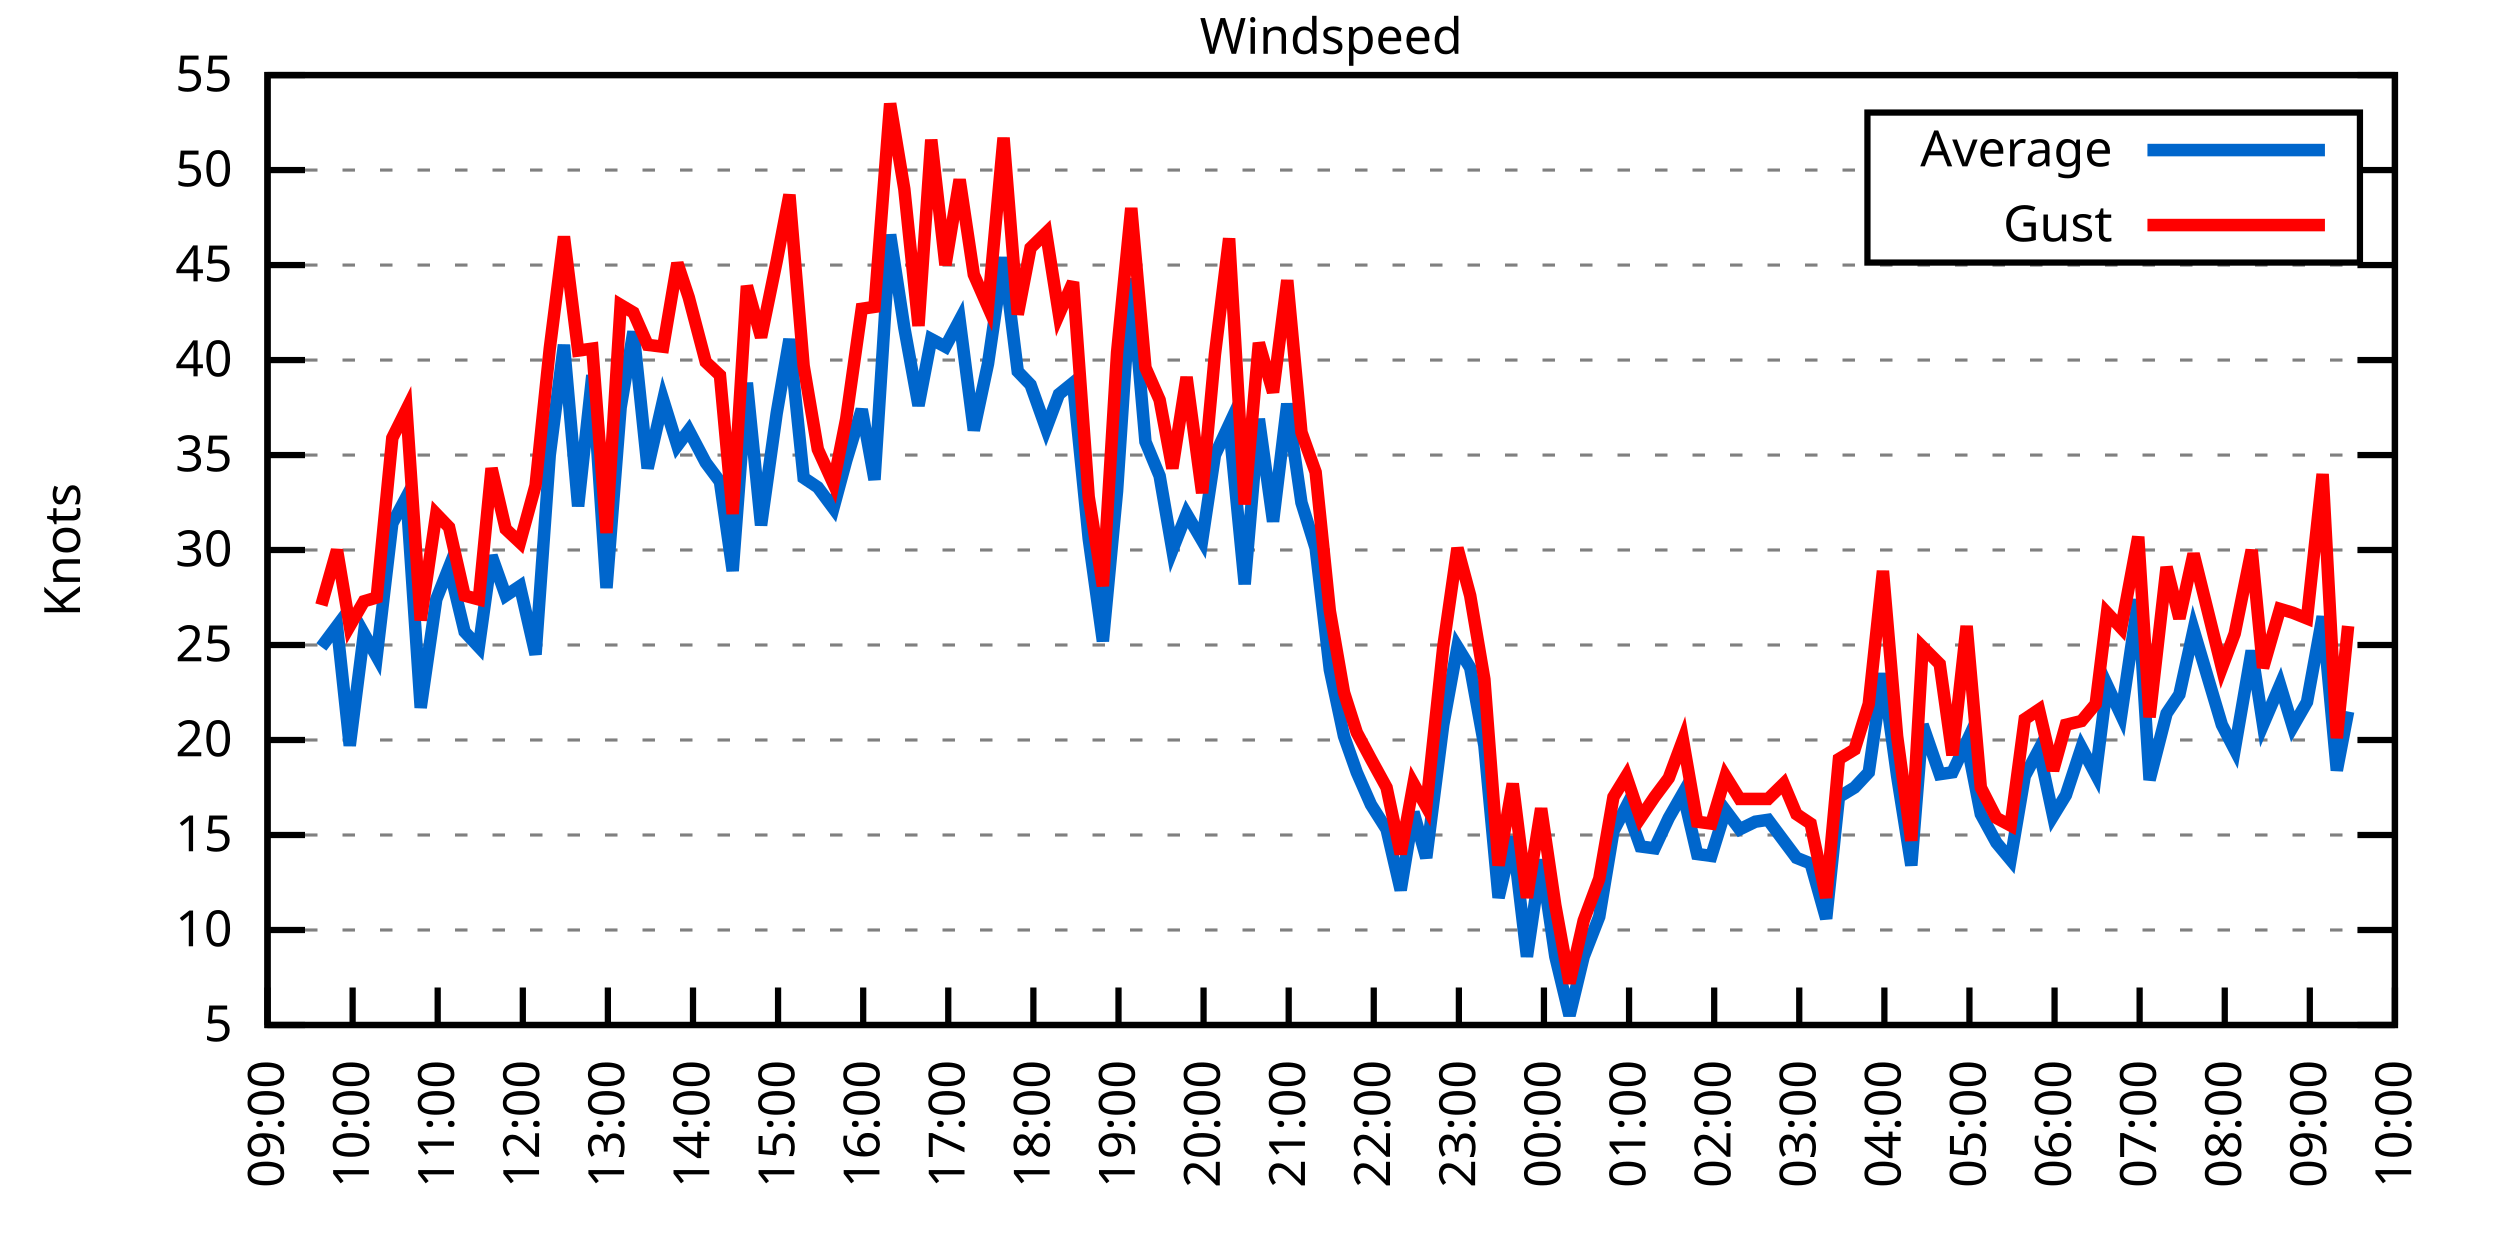
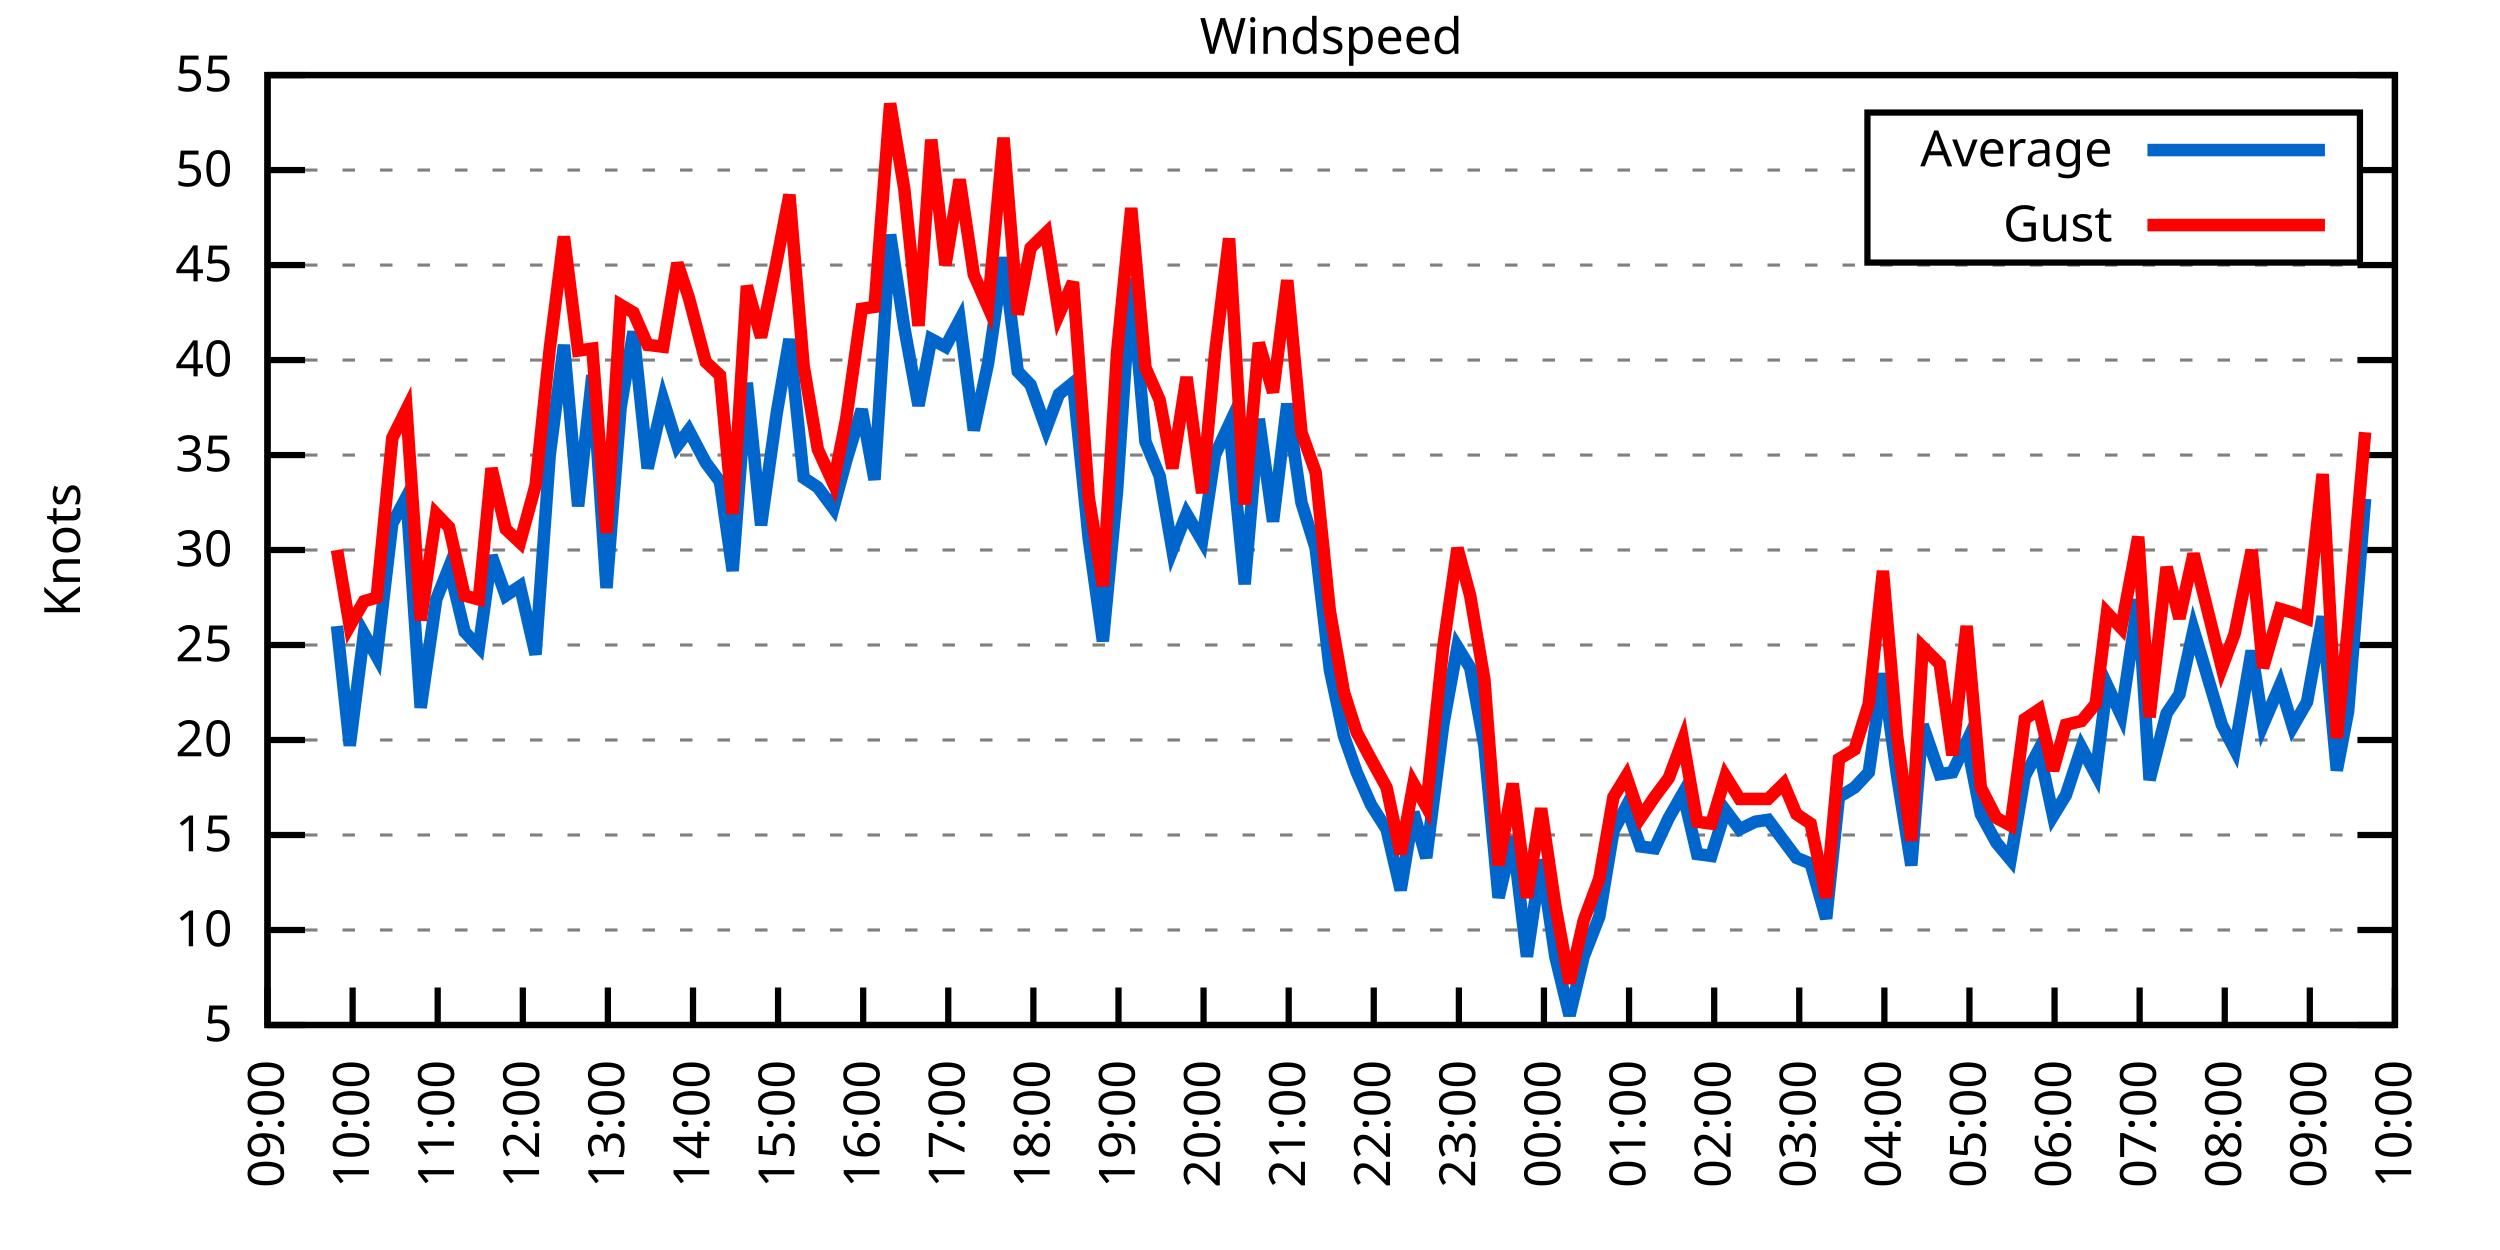
<svg xmlns="http://www.w3.org/2000/svg" xmlns:xlink="http://www.w3.org/1999/xlink" width="400" height="200" viewBox="0 0 400 200">
  <g id="gnuplot_canvas">
    <rect x="0" y="0" width="400" height="200" fill="none" />
    <defs>
      <circle id="gpDot" r="0.5" stroke-width="0.5" stroke="currentColor" />
      <path id="gpPt0" stroke-width="0.333" stroke="currentColor" d="M-1,0 h2 M0,-1 v2" />
      <path id="gpPt1" stroke-width="0.333" stroke="currentColor" d="M-1,-1 L1,1 M1,-1 L-1,1" />
      <path id="gpPt2" stroke-width="0.333" stroke="currentColor" d="M-1,0 L1,0 M0,-1 L0,1 M-1,-1 L1,1 M-1,1 L1,-1" />
      <rect id="gpPt3" stroke-width="0.333" stroke="currentColor" x="-1" y="-1" width="2" height="2" />
      <rect id="gpPt4" stroke-width="0.333" stroke="currentColor" fill="currentColor" x="-1" y="-1" width="2" height="2" />
      <circle id="gpPt5" stroke-width="0.333" stroke="currentColor" cx="0" cy="0" r="1" />
      <use xlink:href="#gpPt5" id="gpPt6" fill="currentColor" stroke="none" />
      <path id="gpPt7" stroke-width="0.333" stroke="currentColor" d="M0,-1.33 L-1.33,0.67 L1.33,0.67 z" />
      <use xlink:href="#gpPt7" id="gpPt8" fill="currentColor" stroke="none" />
      <use xlink:href="#gpPt7" id="gpPt9" stroke="currentColor" transform="rotate(180)" />
      <use xlink:href="#gpPt9" id="gpPt10" fill="currentColor" stroke="none" />
      <use xlink:href="#gpPt3" id="gpPt11" stroke="currentColor" transform="rotate(45)" />
      <use xlink:href="#gpPt11" id="gpPt12" fill="currentColor" stroke="none" />
      <path id="gpPt13" stroke-width="0.333" stroke="currentColor" d="M0,1.330 L1.265,0.411 L0.782,-1.067 L-0.782,-1.076 L-1.265,0.411 z" />
      <use xlink:href="#gpPt13" id="gpPt14" fill="currentColor" stroke="none" />
      <filter id="textbox" filterUnits="objectBoundingBox" x="0" y="0" height="1" width="1">
        <feFlood flood-color="white" flood-opacity="1" result="bgnd" />
        <feComposite in="SourceGraphic" in2="bgnd" operator="atop" />
      </filter>
      <filter id="greybox" filterUnits="objectBoundingBox" x="0" y="0" height="1" width="1">
        <feFlood flood-color="lightgrey" flood-opacity="1" result="grey" />
        <feComposite in="SourceGraphic" in2="grey" operator="atop" />
      </filter>
    </defs>
    <g fill="none" color="white" stroke="currentColor" stroke-width="1.00" stroke-linecap="butt" stroke-linejoin="miter">
</g>
    <g fill="none" color="black" stroke="currentColor" stroke-width="1.00" stroke-linecap="butt" stroke-linejoin="miter">
      <g stroke="none" shape-rendering="crispEdges">
        <polygon fill="rgb(255, 255, 255)" points="42.80,164.00 383.18,164.00 383.18,12.02 42.80,12.02 " />
      </g>
    </g>
    <g fill="none" color="black" stroke="currentColor" stroke-width="1.00" stroke-linecap="butt" stroke-linejoin="miter">
</g>
    <g fill="none" color="black" stroke="black" stroke-width="0.50" stroke-linecap="butt" stroke-linejoin="miter">
</g>
    <g fill="none" color="gray" stroke="currentColor" stroke-width="0.50" stroke-linecap="butt" stroke-linejoin="miter">
      <path stroke="gray" stroke-dasharray="2,4" class="gridline" d="M42.80,164.00 L383.19,164.00  " />
    </g>
    <g fill="none" color="gray" stroke="gray" stroke-width="1.00" stroke-linecap="butt" stroke-linejoin="miter">
</g>
    <g fill="none" color="black" stroke="currentColor" stroke-width="1.00" stroke-linecap="butt" stroke-linejoin="miter">
      <path stroke="black" d="M42.80,164.00 L48.80,164.00 M383.19,164.00 L377.19,164.00  " />
      <g transform="translate(37.20,166.60)" stroke="none" fill="black" font-family="Sans" font-size="8.00" text-anchor="end">
        <text>
          <tspan font-family="Sans"> 5</tspan>
        </text>
      </g>
    </g>
    <g fill="none" color="black" stroke="currentColor" stroke-width="1.00" stroke-linecap="butt" stroke-linejoin="miter">
</g>
    <g fill="none" color="black" stroke="black" stroke-width="0.50" stroke-linecap="butt" stroke-linejoin="miter">
</g>
    <g fill="none" color="gray" stroke="currentColor" stroke-width="0.50" stroke-linecap="butt" stroke-linejoin="miter">
      <path stroke="gray" stroke-dasharray="2,4" class="gridline" d="M42.80,148.80 L383.19,148.80  " />
    </g>
    <g fill="none" color="gray" stroke="gray" stroke-width="1.00" stroke-linecap="butt" stroke-linejoin="miter">
</g>
    <g fill="none" color="black" stroke="currentColor" stroke-width="1.00" stroke-linecap="butt" stroke-linejoin="miter">
      <path stroke="black" d="M42.80,148.80 L48.80,148.80 M383.19,148.80 L377.19,148.80  " />
      <g transform="translate(37.20,151.40)" stroke="none" fill="black" font-family="Sans" font-size="8.00" text-anchor="end">
        <text>
          <tspan font-family="Sans"> 10</tspan>
        </text>
      </g>
    </g>
    <g fill="none" color="black" stroke="currentColor" stroke-width="1.00" stroke-linecap="butt" stroke-linejoin="miter">
</g>
    <g fill="none" color="black" stroke="black" stroke-width="0.50" stroke-linecap="butt" stroke-linejoin="miter">
</g>
    <g fill="none" color="gray" stroke="currentColor" stroke-width="0.50" stroke-linecap="butt" stroke-linejoin="miter">
      <path stroke="gray" stroke-dasharray="2,4" class="gridline" d="M42.80,133.60 L383.19,133.60  " />
    </g>
    <g fill="none" color="gray" stroke="gray" stroke-width="1.00" stroke-linecap="butt" stroke-linejoin="miter">
</g>
    <g fill="none" color="black" stroke="currentColor" stroke-width="1.00" stroke-linecap="butt" stroke-linejoin="miter">
      <path stroke="black" d="M42.80,133.60 L48.80,133.60 M383.19,133.60 L377.19,133.60  " />
      <g transform="translate(37.20,136.20)" stroke="none" fill="black" font-family="Sans" font-size="8.00" text-anchor="end">
        <text>
          <tspan font-family="Sans"> 15</tspan>
        </text>
      </g>
    </g>
    <g fill="none" color="black" stroke="currentColor" stroke-width="1.00" stroke-linecap="butt" stroke-linejoin="miter">
</g>
    <g fill="none" color="black" stroke="black" stroke-width="0.50" stroke-linecap="butt" stroke-linejoin="miter">
</g>
    <g fill="none" color="gray" stroke="currentColor" stroke-width="0.50" stroke-linecap="butt" stroke-linejoin="miter">
      <path stroke="gray" stroke-dasharray="2,4" class="gridline" d="M42.80,118.40 L383.19,118.40  " />
    </g>
    <g fill="none" color="gray" stroke="gray" stroke-width="1.00" stroke-linecap="butt" stroke-linejoin="miter">
</g>
    <g fill="none" color="black" stroke="currentColor" stroke-width="1.00" stroke-linecap="butt" stroke-linejoin="miter">
      <path stroke="black" d="M42.80,118.40 L48.80,118.40 M383.19,118.40 L377.19,118.40  " />
      <g transform="translate(37.20,121.00)" stroke="none" fill="black" font-family="Sans" font-size="8.00" text-anchor="end">
        <text>
          <tspan font-family="Sans"> 20</tspan>
        </text>
      </g>
    </g>
    <g fill="none" color="black" stroke="currentColor" stroke-width="1.00" stroke-linecap="butt" stroke-linejoin="miter">
</g>
    <g fill="none" color="black" stroke="black" stroke-width="0.50" stroke-linecap="butt" stroke-linejoin="miter">
</g>
    <g fill="none" color="gray" stroke="currentColor" stroke-width="0.50" stroke-linecap="butt" stroke-linejoin="miter">
      <path stroke="gray" stroke-dasharray="2,4" class="gridline" d="M42.80,103.20 L383.19,103.20  " />
    </g>
    <g fill="none" color="gray" stroke="gray" stroke-width="1.00" stroke-linecap="butt" stroke-linejoin="miter">
</g>
    <g fill="none" color="black" stroke="currentColor" stroke-width="1.00" stroke-linecap="butt" stroke-linejoin="miter">
      <path stroke="black" d="M42.80,103.20 L48.80,103.20 M383.19,103.20 L377.19,103.20  " />
      <g transform="translate(37.20,105.80)" stroke="none" fill="black" font-family="Sans" font-size="8.00" text-anchor="end">
        <text>
          <tspan font-family="Sans"> 25</tspan>
        </text>
      </g>
    </g>
    <g fill="none" color="black" stroke="currentColor" stroke-width="1.00" stroke-linecap="butt" stroke-linejoin="miter">
</g>
    <g fill="none" color="black" stroke="black" stroke-width="0.50" stroke-linecap="butt" stroke-linejoin="miter">
</g>
    <g fill="none" color="gray" stroke="currentColor" stroke-width="0.50" stroke-linecap="butt" stroke-linejoin="miter">
      <path stroke="gray" stroke-dasharray="2,4" class="gridline" d="M42.80,88.00 L383.19,88.00  " />
    </g>
    <g fill="none" color="gray" stroke="gray" stroke-width="1.00" stroke-linecap="butt" stroke-linejoin="miter">
</g>
    <g fill="none" color="black" stroke="currentColor" stroke-width="1.00" stroke-linecap="butt" stroke-linejoin="miter">
      <path stroke="black" d="M42.80,88.00 L48.80,88.00 M383.19,88.00 L377.19,88.00  " />
      <g transform="translate(37.20,90.60)" stroke="none" fill="black" font-family="Sans" font-size="8.00" text-anchor="end">
        <text>
          <tspan font-family="Sans"> 30</tspan>
        </text>
      </g>
    </g>
    <g fill="none" color="black" stroke="currentColor" stroke-width="1.00" stroke-linecap="butt" stroke-linejoin="miter">
</g>
    <g fill="none" color="black" stroke="black" stroke-width="0.50" stroke-linecap="butt" stroke-linejoin="miter">
</g>
    <g fill="none" color="gray" stroke="currentColor" stroke-width="0.50" stroke-linecap="butt" stroke-linejoin="miter">
      <path stroke="gray" stroke-dasharray="2,4" class="gridline" d="M42.80,72.81 L383.19,72.81  " />
    </g>
    <g fill="none" color="gray" stroke="gray" stroke-width="1.00" stroke-linecap="butt" stroke-linejoin="miter">
</g>
    <g fill="none" color="black" stroke="currentColor" stroke-width="1.00" stroke-linecap="butt" stroke-linejoin="miter">
      <path stroke="black" d="M42.80,72.81 L48.80,72.81 M383.19,72.81 L377.19,72.81  " />
      <g transform="translate(37.20,75.41)" stroke="none" fill="black" font-family="Sans" font-size="8.00" text-anchor="end">
        <text>
          <tspan font-family="Sans"> 35</tspan>
        </text>
      </g>
    </g>
    <g fill="none" color="black" stroke="currentColor" stroke-width="1.00" stroke-linecap="butt" stroke-linejoin="miter">
</g>
    <g fill="none" color="black" stroke="black" stroke-width="0.50" stroke-linecap="butt" stroke-linejoin="miter">
</g>
    <g fill="none" color="gray" stroke="currentColor" stroke-width="0.50" stroke-linecap="butt" stroke-linejoin="miter">
      <path stroke="gray" stroke-dasharray="2,4" class="gridline" d="M42.80,57.61 L383.19,57.61  " />
    </g>
    <g fill="none" color="gray" stroke="gray" stroke-width="1.00" stroke-linecap="butt" stroke-linejoin="miter">
</g>
    <g fill="none" color="black" stroke="currentColor" stroke-width="1.00" stroke-linecap="butt" stroke-linejoin="miter">
      <path stroke="black" d="M42.80,57.61 L48.80,57.61 M383.19,57.61 L377.19,57.61  " />
      <g transform="translate(37.20,60.21)" stroke="none" fill="black" font-family="Sans" font-size="8.00" text-anchor="end">
        <text>
          <tspan font-family="Sans"> 40</tspan>
        </text>
      </g>
    </g>
    <g fill="none" color="black" stroke="currentColor" stroke-width="1.00" stroke-linecap="butt" stroke-linejoin="miter">
</g>
    <g fill="none" color="black" stroke="black" stroke-width="0.50" stroke-linecap="butt" stroke-linejoin="miter">
</g>
    <g fill="none" color="gray" stroke="currentColor" stroke-width="0.50" stroke-linecap="butt" stroke-linejoin="miter">
      <path stroke="gray" stroke-dasharray="2,4" class="gridline" d="M42.80,42.41 L383.19,42.41  " />
    </g>
    <g fill="none" color="gray" stroke="gray" stroke-width="1.00" stroke-linecap="butt" stroke-linejoin="miter">
</g>
    <g fill="none" color="black" stroke="currentColor" stroke-width="1.00" stroke-linecap="butt" stroke-linejoin="miter">
      <path stroke="black" d="M42.80,42.41 L48.80,42.41 M383.19,42.41 L377.19,42.41  " />
      <g transform="translate(37.20,45.01)" stroke="none" fill="black" font-family="Sans" font-size="8.00" text-anchor="end">
        <text>
          <tspan font-family="Sans"> 45</tspan>
        </text>
      </g>
    </g>
    <g fill="none" color="black" stroke="currentColor" stroke-width="1.00" stroke-linecap="butt" stroke-linejoin="miter">
</g>
    <g fill="none" color="black" stroke="black" stroke-width="0.50" stroke-linecap="butt" stroke-linejoin="miter">
</g>
    <g fill="none" color="gray" stroke="currentColor" stroke-width="0.50" stroke-linecap="butt" stroke-linejoin="miter">
      <path stroke="gray" stroke-dasharray="2,4" class="gridline" d="M42.80,27.21 L298.79,27.21 M377.59,27.21 L383.19,27.21  " />
    </g>
    <g fill="none" color="gray" stroke="gray" stroke-width="1.00" stroke-linecap="butt" stroke-linejoin="miter">
</g>
    <g fill="none" color="black" stroke="currentColor" stroke-width="1.00" stroke-linecap="butt" stroke-linejoin="miter">
      <path stroke="black" d="M42.80,27.21 L48.80,27.21 M383.19,27.21 L377.19,27.21  " />
      <g transform="translate(37.20,29.81)" stroke="none" fill="black" font-family="Sans" font-size="8.00" text-anchor="end">
        <text>
          <tspan font-family="Sans"> 50</tspan>
        </text>
      </g>
    </g>
    <g fill="none" color="black" stroke="currentColor" stroke-width="1.00" stroke-linecap="butt" stroke-linejoin="miter">
</g>
    <g fill="none" color="black" stroke="black" stroke-width="0.50" stroke-linecap="butt" stroke-linejoin="miter">
</g>
    <g fill="none" color="gray" stroke="currentColor" stroke-width="0.50" stroke-linecap="butt" stroke-linejoin="miter">
      <path stroke="gray" stroke-dasharray="2,4" class="gridline" d="M42.80,12.01 L383.19,12.01  " />
    </g>
    <g fill="none" color="gray" stroke="gray" stroke-width="1.00" stroke-linecap="butt" stroke-linejoin="miter">
</g>
    <g fill="none" color="black" stroke="currentColor" stroke-width="1.00" stroke-linecap="butt" stroke-linejoin="miter">
      <path stroke="black" d="M42.80,12.01 L48.80,12.01 M383.19,12.01 L377.19,12.01  " />
      <g transform="translate(37.20,14.61)" stroke="none" fill="black" font-family="Sans" font-size="8.00" text-anchor="end">
        <text>
          <tspan font-family="Sans"> 55</tspan>
        </text>
      </g>
    </g>
    <g fill="none" color="black" stroke="currentColor" stroke-width="1.00" stroke-linecap="butt" stroke-linejoin="miter">
      <path stroke="black" d="M42.80,164.00 L42.80,158.00  " />
      <g transform="translate(45.40,169.60) rotate(270.00)" stroke="none" fill="black" font-family="Sans" font-size="8.00" text-anchor="end">
        <text>
          <tspan font-family="Sans">09:00</tspan>
        </text>
      </g>
    </g>
    <g fill="none" color="black" stroke="currentColor" stroke-width="1.00" stroke-linecap="butt" stroke-linejoin="miter">
      <path stroke="black" d="M56.42,164.00 L56.42,158.00  " />
      <g transform="translate(59.02,169.60) rotate(270.00)" stroke="none" fill="black" font-family="Sans" font-size="8.00" text-anchor="end">
        <text>
          <tspan font-family="Sans">10:00</tspan>
        </text>
      </g>
    </g>
    <g fill="none" color="black" stroke="currentColor" stroke-width="1.00" stroke-linecap="butt" stroke-linejoin="miter">
      <path stroke="black" d="M70.03,164.00 L70.03,158.00  " />
      <g transform="translate(72.63,169.60) rotate(270.00)" stroke="none" fill="black" font-family="Sans" font-size="8.00" text-anchor="end">
        <text>
          <tspan font-family="Sans">11:00</tspan>
        </text>
      </g>
    </g>
    <g fill="none" color="black" stroke="currentColor" stroke-width="1.00" stroke-linecap="butt" stroke-linejoin="miter">
      <path stroke="black" d="M83.65,164.00 L83.65,158.00  " />
      <g transform="translate(86.25,169.60) rotate(270.00)" stroke="none" fill="black" font-family="Sans" font-size="8.00" text-anchor="end">
        <text>
          <tspan font-family="Sans">12:00</tspan>
        </text>
      </g>
    </g>
    <g fill="none" color="black" stroke="currentColor" stroke-width="1.00" stroke-linecap="butt" stroke-linejoin="miter">
      <path stroke="black" d="M97.26,164.00 L97.26,158.00  " />
      <g transform="translate(99.86,169.60) rotate(270.00)" stroke="none" fill="black" font-family="Sans" font-size="8.00" text-anchor="end">
        <text>
          <tspan font-family="Sans">13:00</tspan>
        </text>
      </g>
    </g>
    <g fill="none" color="black" stroke="currentColor" stroke-width="1.00" stroke-linecap="butt" stroke-linejoin="miter">
      <path stroke="black" d="M110.88,164.00 L110.88,158.00  " />
      <g transform="translate(113.48,169.60) rotate(270.00)" stroke="none" fill="black" font-family="Sans" font-size="8.00" text-anchor="end">
        <text>
          <tspan font-family="Sans">14:00</tspan>
        </text>
      </g>
    </g>
    <g fill="none" color="black" stroke="currentColor" stroke-width="1.00" stroke-linecap="butt" stroke-linejoin="miter">
      <path stroke="black" d="M124.49,164.00 L124.49,158.00  " />
      <g transform="translate(127.09,169.60) rotate(270.00)" stroke="none" fill="black" font-family="Sans" font-size="8.00" text-anchor="end">
        <text>
          <tspan font-family="Sans">15:00</tspan>
        </text>
      </g>
    </g>
    <g fill="none" color="black" stroke="currentColor" stroke-width="1.00" stroke-linecap="butt" stroke-linejoin="miter">
      <path stroke="black" d="M138.11,164.00 L138.11,158.00  " />
      <g transform="translate(140.71,169.60) rotate(270.00)" stroke="none" fill="black" font-family="Sans" font-size="8.00" text-anchor="end">
        <text>
          <tspan font-family="Sans">16:00</tspan>
        </text>
      </g>
    </g>
    <g fill="none" color="black" stroke="currentColor" stroke-width="1.00" stroke-linecap="butt" stroke-linejoin="miter">
      <path stroke="black" d="M151.72,164.00 L151.72,158.00  " />
      <g transform="translate(154.32,169.60) rotate(270.00)" stroke="none" fill="black" font-family="Sans" font-size="8.00" text-anchor="end">
        <text>
          <tspan font-family="Sans">17:00</tspan>
        </text>
      </g>
    </g>
    <g fill="none" color="black" stroke="currentColor" stroke-width="1.00" stroke-linecap="butt" stroke-linejoin="miter">
      <path stroke="black" d="M165.34,164.00 L165.34,158.00  " />
      <g transform="translate(167.94,169.60) rotate(270.00)" stroke="none" fill="black" font-family="Sans" font-size="8.00" text-anchor="end">
        <text>
          <tspan font-family="Sans">18:00</tspan>
        </text>
      </g>
    </g>
    <g fill="none" color="black" stroke="currentColor" stroke-width="1.00" stroke-linecap="butt" stroke-linejoin="miter">
      <path stroke="black" d="M178.96,164.00 L178.96,158.00  " />
      <g transform="translate(181.56,169.60) rotate(270.00)" stroke="none" fill="black" font-family="Sans" font-size="8.00" text-anchor="end">
        <text>
          <tspan font-family="Sans">19:00</tspan>
        </text>
      </g>
    </g>
    <g fill="none" color="black" stroke="currentColor" stroke-width="1.00" stroke-linecap="butt" stroke-linejoin="miter">
      <path stroke="black" d="M192.57,164.00 L192.57,158.00  " />
      <g transform="translate(195.17,169.60) rotate(270.00)" stroke="none" fill="black" font-family="Sans" font-size="8.00" text-anchor="end">
        <text>
          <tspan font-family="Sans">20:00</tspan>
        </text>
      </g>
    </g>
    <g fill="none" color="black" stroke="currentColor" stroke-width="1.00" stroke-linecap="butt" stroke-linejoin="miter">
      <path stroke="black" d="M206.19,164.00 L206.19,158.00  " />
      <g transform="translate(208.79,169.60) rotate(270.00)" stroke="none" fill="black" font-family="Sans" font-size="8.00" text-anchor="end">
        <text>
          <tspan font-family="Sans">21:00</tspan>
        </text>
      </g>
    </g>
    <g fill="none" color="black" stroke="currentColor" stroke-width="1.00" stroke-linecap="butt" stroke-linejoin="miter">
      <path stroke="black" d="M219.80,164.00 L219.80,158.00  " />
      <g transform="translate(222.40,169.60) rotate(270.00)" stroke="none" fill="black" font-family="Sans" font-size="8.00" text-anchor="end">
        <text>
          <tspan font-family="Sans">22:00</tspan>
        </text>
      </g>
    </g>
    <g fill="none" color="black" stroke="currentColor" stroke-width="1.00" stroke-linecap="butt" stroke-linejoin="miter">
      <path stroke="black" d="M233.42,164.00 L233.42,158.00  " />
      <g transform="translate(236.02,169.60) rotate(270.00)" stroke="none" fill="black" font-family="Sans" font-size="8.00" text-anchor="end">
        <text>
          <tspan font-family="Sans">23:00</tspan>
        </text>
      </g>
    </g>
    <g fill="none" color="black" stroke="currentColor" stroke-width="1.00" stroke-linecap="butt" stroke-linejoin="miter">
      <path stroke="black" d="M247.03,164.00 L247.03,158.00  " />
      <g transform="translate(249.63,169.60) rotate(270.00)" stroke="none" fill="black" font-family="Sans" font-size="8.00" text-anchor="end">
        <text>
          <tspan font-family="Sans">00:00</tspan>
        </text>
      </g>
    </g>
    <g fill="none" color="black" stroke="currentColor" stroke-width="1.00" stroke-linecap="butt" stroke-linejoin="miter">
      <path stroke="black" d="M260.65,164.00 L260.65,158.00  " />
      <g transform="translate(263.25,169.60) rotate(270.00)" stroke="none" fill="black" font-family="Sans" font-size="8.00" text-anchor="end">
        <text>
          <tspan font-family="Sans">01:00</tspan>
        </text>
      </g>
    </g>
    <g fill="none" color="black" stroke="currentColor" stroke-width="1.00" stroke-linecap="butt" stroke-linejoin="miter">
      <path stroke="black" d="M274.27,164.00 L274.27,158.00  " />
      <g transform="translate(276.87,169.60) rotate(270.00)" stroke="none" fill="black" font-family="Sans" font-size="8.00" text-anchor="end">
        <text>
          <tspan font-family="Sans">02:00</tspan>
        </text>
      </g>
    </g>
    <g fill="none" color="black" stroke="currentColor" stroke-width="1.00" stroke-linecap="butt" stroke-linejoin="miter">
      <path stroke="black" d="M287.88,164.00 L287.88,158.00  " />
      <g transform="translate(290.48,169.60) rotate(270.00)" stroke="none" fill="black" font-family="Sans" font-size="8.00" text-anchor="end">
        <text>
          <tspan font-family="Sans">03:00</tspan>
        </text>
      </g>
    </g>
    <g fill="none" color="black" stroke="currentColor" stroke-width="1.00" stroke-linecap="butt" stroke-linejoin="miter">
      <path stroke="black" d="M301.50,164.00 L301.50,158.00  " />
      <g transform="translate(304.10,169.60) rotate(270.00)" stroke="none" fill="black" font-family="Sans" font-size="8.00" text-anchor="end">
        <text>
          <tspan font-family="Sans">04:00</tspan>
        </text>
      </g>
    </g>
    <g fill="none" color="black" stroke="currentColor" stroke-width="1.00" stroke-linecap="butt" stroke-linejoin="miter">
      <path stroke="black" d="M315.11,164.00 L315.11,158.00  " />
      <g transform="translate(317.71,169.60) rotate(270.00)" stroke="none" fill="black" font-family="Sans" font-size="8.00" text-anchor="end">
        <text>
          <tspan font-family="Sans">05:00</tspan>
        </text>
      </g>
    </g>
    <g fill="none" color="black" stroke="currentColor" stroke-width="1.00" stroke-linecap="butt" stroke-linejoin="miter">
      <path stroke="black" d="M328.73,164.00 L328.73,158.00  " />
      <g transform="translate(331.33,169.60) rotate(270.00)" stroke="none" fill="black" font-family="Sans" font-size="8.00" text-anchor="end">
        <text>
          <tspan font-family="Sans">06:00</tspan>
        </text>
      </g>
    </g>
    <g fill="none" color="black" stroke="currentColor" stroke-width="1.00" stroke-linecap="butt" stroke-linejoin="miter">
      <path stroke="black" d="M342.34,164.00 L342.34,158.00  " />
      <g transform="translate(344.94,169.60) rotate(270.00)" stroke="none" fill="black" font-family="Sans" font-size="8.00" text-anchor="end">
        <text>
          <tspan font-family="Sans">07:00</tspan>
        </text>
      </g>
    </g>
    <g fill="none" color="black" stroke="currentColor" stroke-width="1.00" stroke-linecap="butt" stroke-linejoin="miter">
      <path stroke="black" d="M355.96,164.00 L355.96,158.00  " />
      <g transform="translate(358.56,169.60) rotate(270.00)" stroke="none" fill="black" font-family="Sans" font-size="8.00" text-anchor="end">
        <text>
          <tspan font-family="Sans">08:00</tspan>
        </text>
      </g>
    </g>
    <g fill="none" color="black" stroke="currentColor" stroke-width="1.00" stroke-linecap="butt" stroke-linejoin="miter">
      <path stroke="black" d="M369.57,164.00 L369.57,158.00  " />
      <g transform="translate(372.17,169.60) rotate(270.00)" stroke="none" fill="black" font-family="Sans" font-size="8.00" text-anchor="end">
        <text>
          <tspan font-family="Sans">09:00</tspan>
        </text>
      </g>
    </g>
    <g fill="none" color="black" stroke="currentColor" stroke-width="1.00" stroke-linecap="butt" stroke-linejoin="miter">
      <path stroke="black" d="M383.19,164.00 L383.19,158.00  " />
      <g transform="translate(385.79,169.60) rotate(270.00)" stroke="none" fill="black" font-family="Sans" font-size="8.00" text-anchor="end">
        <text>
          <tspan font-family="Sans">10:00</tspan>
        </text>
      </g>
    </g>
    <g fill="none" color="black" stroke="currentColor" stroke-width="1.00" stroke-linecap="butt" stroke-linejoin="miter">
</g>
    <g fill="none" color="black" stroke="currentColor" stroke-width="1.00" stroke-linecap="butt" stroke-linejoin="miter">
      <path stroke="black" d="M42.80,12.01 L42.80,164.00 L383.19,164.00 L383.19,12.01 L42.80,12.01 Z  " />
    </g>
    <g fill="none" color="black" stroke="currentColor" stroke-width="1.00" stroke-linecap="butt" stroke-linejoin="miter">
</g>
    <g fill="none" color="black" stroke="currentColor" stroke-width="1.00" stroke-linecap="butt" stroke-linejoin="miter">
      <path stroke="black" d="M298.79,42.01 L298.79,18.01 L377.59,18.01 L377.59,42.01 L298.79,42.01 Z  " />
    </g>
    <g id="Windspeed_plot_1">
      <g fill="none" color="white" stroke="black" stroke-width="2.00" stroke-linecap="butt" stroke-linejoin="miter">
</g>
      <g fill="none" color="black" stroke="currentColor" stroke-width="2.00" stroke-linecap="butt" stroke-linejoin="miter">
        <g transform="translate(337.99,26.61)" stroke="none" fill="black" font-family="Sans" font-size="8.00" text-anchor="end">
          <text>
            <tspan font-family="Sans">Average</tspan>
          </text>
        </g>
      </g>
      <g fill="none" color="black" stroke="currentColor" stroke-width="2.00" stroke-linecap="butt" stroke-linejoin="miter">
-         <path stroke="rgb(  0, 102, 204)" d="M343.59,24.01 L371.99,24.01 M51.42,103.51 L53.92,100.16 L55.96,119.31 L58.23,101.38 L60.27,105.03 L62.77,83.75   L65.04,79.49 L67.31,113.24 L69.80,95.91 L71.85,90.74 L74.34,101.08 L76.61,103.51 L78.65,88.92 L80.92,95.30   L83.19,93.78 L85.69,104.72 L87.96,72.81 L90.23,55.18 L92.50,81.01 L94.77,60.04 L97.04,94.08 L99.30,65.21   L101.35,53.05 L103.62,74.93 L106.11,63.99 L108.38,71.29 L110.20,68.85 L112.92,74.02 L115.19,77.06 L117.23,91.35   L119.50,61.25 L121.77,84.05 L124.27,66.12 L126.31,54.26 L128.58,76.45 L130.85,77.97 L133.34,81.32 L135.39,73.72   L137.88,65.51 L139.92,76.76 L142.42,37.54 L144.69,52.44 L146.96,64.90 L149.00,54.26 L151.27,55.48 L153.54,51.22   L155.81,68.85 L158.08,58.21 L160.57,41.19 L162.84,59.43 L164.89,61.56 L167.38,68.55 L169.43,63.08 L171.69,61.25   L174.19,86.18 L176.46,102.60 L178.73,78.58 L181.00,44.54 L183.27,70.68 L185.54,76.15 L187.58,88.00 L189.85,82.23   L192.34,86.49 L194.39,72.81 L196.66,67.94 L199.15,93.48 L201.42,67.03 L203.69,83.45 L205.96,64.60 L208.23,80.41   L210.50,87.70 L212.77,107.16 L215.04,117.80 L217.08,123.57 L219.35,128.74 L221.85,132.69 L224.11,142.42 L226.16,129.95   L228.20,137.25 L230.92,115.97 L233.19,103.51 L235.23,106.85 L237.50,119.31 L239.77,143.63 L242.04,133.91 L244.31,153.06   L246.58,137.55 L248.85,153.06 L251.12,162.48 L253.39,153.06 L255.88,146.67 L258.15,132.99 L260.20,129.04 L262.47,135.43   L264.73,135.73 L267.00,130.87 L269.27,126.91 L271.54,136.64 L273.81,136.95 L276.08,129.65 L278.35,132.69 L280.85,131.47   L282.89,131.17 L285.38,134.51 L287.43,137.25 L289.70,138.16 L292.19,146.98 L294.23,127.52 L296.73,126.00 L299.00,123.57   L301.27,107.76 L303.54,124.18 L305.81,138.47 L307.62,115.97 L310.35,123.87 L312.39,123.57 L314.66,118.71 L316.93,130.26   L319.42,134.82 L321.69,137.55 L323.96,124.18 L326.23,119.92 L328.50,130.56 L330.54,127.22 L333.04,119.62 L335.31,123.87   L337.12,109.59 L339.39,114.45 L342.12,95.91 L343.93,124.79 L346.65,114.15 L348.70,111.11 L350.97,100.77 L355.50,115.97   L357.55,119.92 L360.27,104.12 L362.09,115.97 L364.81,109.59 L366.85,116.28 L369.12,112.32 L371.62,98.64 L373.89,123.27   L375.70,113.84  " />
+         <path stroke="rgb(  0, 102, 204)" d="M343.59,24.01 L371.99,24.01 M53.92,100.16 L55.96,119.31 L58.23,101.38 L60.27,105.03 L62.77,83.75 L65.04,79.49   L67.31,113.24 L69.80,95.91 L71.85,90.74 L74.34,101.08 L76.61,103.51 L78.65,88.92 L80.92,95.30 L83.19,93.78   L85.69,104.72 L87.96,72.81 L90.23,55.18 L92.50,81.01 L94.77,60.04 L97.04,94.08 L99.30,65.21 L101.35,53.05   L103.62,74.93 L106.11,63.99 L108.38,71.29 L110.20,68.85 L112.92,74.02 L115.19,77.06 L117.23,91.35 L119.50,61.25   L121.77,84.05 L124.27,66.12 L126.31,54.26 L128.58,76.45 L130.85,77.97 L133.34,81.32 L135.39,73.72 L137.88,65.51   L139.92,76.76 L142.42,37.54 L144.69,52.44 L146.96,64.90 L149.00,54.26 L151.27,55.48 L153.54,51.22 L155.81,68.85   L158.08,58.21 L160.57,41.19 L162.84,59.43 L164.89,61.56 L167.38,68.55 L169.43,63.08 L171.69,61.25 L174.19,86.18   L176.46,102.60 L178.73,78.58 L181.00,44.54 L183.27,70.68 L185.54,76.15 L187.58,88.00 L189.85,82.23 L192.34,86.49   L194.39,72.81 L196.66,67.94 L199.15,93.48 L201.42,67.03 L203.69,83.45 L205.96,64.60 L208.23,80.41 L210.50,87.70   L212.77,107.16 L215.04,117.80 L217.08,123.57 L219.35,128.74 L221.85,132.69 L224.11,142.42 L226.16,129.95 L228.20,137.25   L230.92,115.97 L233.19,103.51 L235.23,106.85 L237.50,119.31 L239.77,143.63 L242.04,133.91 L244.31,153.06 L246.58,137.55   L248.85,153.06 L251.12,162.48 L253.39,153.06 L255.88,146.67 L258.15,132.99 L260.20,129.04 L262.47,135.43 L264.73,135.73   L267.00,130.87 L269.27,126.91 L271.54,136.64 L273.81,136.95 L276.08,129.65 L278.35,132.69 L280.85,131.47 L282.89,131.17   L285.38,134.51 L287.43,137.25 L289.70,138.16 L292.19,146.98 L294.23,127.52 L296.73,126.00 L299.00,123.57 L301.27,107.76   L303.54,124.18 L305.81,138.47 L307.62,115.97 L310.35,123.87 L312.39,123.57 L314.66,118.71 L316.93,130.26 L319.42,134.82   L321.69,137.55 L323.96,124.18 L326.23,119.92 L328.50,130.56 L330.54,127.22 L333.04,119.62 L335.31,123.87 L337.12,109.59   L339.39,114.45 L342.12,95.91 L343.93,124.79 L346.65,114.15 L348.70,111.11 L350.97,100.77 L355.50,115.97 L357.55,119.92   L360.27,104.12 L362.09,115.97 L364.81,109.59 L366.85,116.28 L369.12,112.32 L371.62,98.64 L373.89,123.27 L375.70,113.84   L378.42,79.80  " />
      </g>
    </g>
    <g id="Windspeed_plot_2">
      <g fill="none" color="black" stroke="currentColor" stroke-width="2.00" stroke-linecap="butt" stroke-linejoin="miter">
        <g transform="translate(337.99,38.61)" stroke="none" fill="black" font-family="Sans" font-size="8.00" text-anchor="end">
          <text>
            <tspan font-family="Sans">Gust</tspan>
          </text>
        </g>
      </g>
      <g fill="none" color="black" stroke="currentColor" stroke-width="2.00" stroke-linecap="butt" stroke-linejoin="miter">
-         <path stroke="rgb(255,   0,   0)" d="M343.59,36.01 L371.99,36.01 M51.42,96.82 L53.92,88.00 L55.96,100.16 L58.23,96.21 L60.27,95.60 L62.77,70.07   L65.04,65.51 L67.31,99.25 L69.80,82.23 L71.85,84.36 L74.34,95.30 L76.61,95.91 L78.65,74.93 L80.92,84.66   L83.19,86.79 L85.69,77.67 L87.96,55.78 L90.23,37.85 L92.50,56.09 L94.77,55.78 L97.04,85.27 L99.30,48.79   L101.35,50.01 L103.62,55.18 L106.11,55.48 L108.38,42.10 L110.20,47.58 L112.92,57.91 L115.19,60.04 L117.23,82.23   L119.50,45.75 L121.77,53.96 L124.27,41.80 L126.31,31.16 L128.58,58.52 L130.85,71.89 L133.34,77.37 L135.39,67.03   L137.88,49.40 L139.92,49.10 L142.42,16.57 L144.69,30.25 L146.96,52.14 L149.00,22.35 L151.27,42.41 L153.54,28.73   L155.81,43.93 L158.08,49.10 L160.57,22.04 L162.84,50.31 L164.89,39.67 L167.38,37.24 L169.43,50.31 L171.69,45.14   L174.19,79.49 L176.46,93.78 L178.73,56.39 L181.00,33.29 L183.27,58.82 L185.54,63.99 L187.58,74.93 L189.85,60.34   L192.34,78.89 L194.39,56.70 L196.66,38.15 L199.15,80.71 L201.42,54.87 L203.69,62.77 L205.96,44.84 L208.23,69.16   L210.50,75.54 L212.77,97.73 L215.04,110.80 L217.08,117.19 L219.35,121.44 L221.85,126.00 L224.11,136.64 L226.16,125.39   L228.20,129.04 L230.92,103.51 L233.19,87.70 L235.23,95.30 L237.50,108.68 L239.77,138.47 L242.04,125.39 L244.31,143.63   L246.58,129.35 L248.85,144.85 L251.12,157.31 L253.39,147.28 L255.88,140.59 L258.15,127.52 L260.20,124.18 L262.47,130.87   L264.73,127.52 L267.00,124.48 L269.27,118.40 L271.54,131.47 L273.81,131.78 L276.08,124.18 L278.35,127.83 L280.85,127.83   L282.89,127.83 L285.38,125.39 L287.43,130.26 L289.70,131.78 L292.19,143.63 L294.23,121.44 L296.73,119.92 L299.00,112.63   L301.27,91.35 L303.54,117.80 L305.81,134.51 L307.62,103.51 L310.35,106.24 L312.39,120.83 L314.66,100.16 L316.93,126.00   L319.42,130.87 L321.69,132.08 L323.96,115.06 L326.23,113.54 L328.50,123.27 L330.54,115.97 L333.04,115.36 L335.31,112.63   L337.12,98.04 L339.39,100.47 L342.12,85.88 L343.93,114.76 L346.65,90.74 L348.70,98.95 L350.97,88.61 L355.50,106.85   L357.55,101.38 L360.27,88.00 L362.09,106.85 L364.81,97.43 L366.85,98.04 L369.12,98.95 L371.62,75.85 L373.89,118.10   L375.70,100.16  " />
+         <path stroke="rgb(255,   0,   0)" d="M343.59,36.01 L371.99,36.01 M53.92,88.00 L55.96,100.16 L58.23,96.21 L60.27,95.60 L62.77,70.07 L65.04,65.51   L67.31,99.25 L69.80,82.23 L71.85,84.36 L74.34,95.30 L76.61,95.91 L78.65,74.93 L80.92,84.66 L83.19,86.79   L85.69,77.67 L87.96,55.78 L90.23,37.85 L92.50,56.09 L94.77,55.78 L97.04,85.27 L99.30,48.79 L101.35,50.01   L103.62,55.18 L106.11,55.48 L108.38,42.10 L110.20,47.58 L112.92,57.91 L115.19,60.04 L117.23,82.23 L119.50,45.75   L121.77,53.96 L124.27,41.80 L126.31,31.16 L128.58,58.52 L130.85,71.89 L133.34,77.37 L135.39,67.03 L137.88,49.40   L139.92,49.10 L142.42,16.57 L144.69,30.25 L146.96,52.14 L149.00,22.35 L151.27,42.41 L153.54,28.73 L155.81,43.93   L158.08,49.10 L160.57,22.04 L162.84,50.31 L164.89,39.67 L167.38,37.24 L169.43,50.31 L171.69,45.14 L174.19,79.49   L176.46,93.78 L178.73,56.39 L181.00,33.29 L183.27,58.82 L185.54,63.99 L187.58,74.93 L189.85,60.34 L192.34,78.89   L194.39,56.70 L196.66,38.15 L199.15,80.71 L201.42,54.87 L203.69,62.77 L205.96,44.84 L208.23,69.16 L210.50,75.54   L212.77,97.73 L215.04,110.80 L217.08,117.19 L219.35,121.44 L221.85,126.00 L224.11,136.64 L226.16,125.39 L228.20,129.04   L230.92,103.51 L233.19,87.70 L235.23,95.30 L237.50,108.68 L239.77,138.47 L242.04,125.39 L244.31,143.63 L246.58,129.35   L248.85,144.85 L251.12,157.31 L253.39,147.28 L255.88,140.59 L258.15,127.52 L260.20,124.18 L262.47,130.87 L264.73,127.52   L267.00,124.48 L269.27,118.40 L271.54,131.47 L273.81,131.78 L276.08,124.18 L278.35,127.83 L280.85,127.83 L282.89,127.83   L285.38,125.39 L287.43,130.26 L289.70,131.78 L292.19,143.63 L294.23,121.44 L296.73,119.92 L299.00,112.63 L301.27,91.35   L303.54,117.80 L305.81,134.51 L307.62,103.51 L310.35,106.24 L312.39,120.83 L314.66,100.16 L316.93,126.00 L319.42,130.87   L321.69,132.08 L323.96,115.06 L326.23,113.54 L328.50,123.27 L330.54,115.97 L333.04,115.36 L335.31,112.63 L337.12,98.04   L339.39,100.47 L342.12,85.88 L343.93,114.76 L346.65,90.74 L348.70,98.95 L350.97,88.61 L355.50,106.85 L357.55,101.38   L360.27,88.00 L362.09,106.85 L364.81,97.43 L366.85,98.04 L369.12,98.95 L371.62,75.85 L373.89,118.10 L375.70,100.16   L378.42,69.16  " />
      </g>
    </g>
    <g fill="none" color="black" stroke="currentColor" stroke-width="2.00" stroke-linecap="butt" stroke-linejoin="miter">
</g>
    <g fill="none" color="black" stroke="black" stroke-width="1.00" stroke-linecap="butt" stroke-linejoin="miter">
</g>
    <g fill="none" color="black" stroke="currentColor" stroke-width="1.00" stroke-linecap="butt" stroke-linejoin="miter">
      <path stroke="black" d="M42.80,12.01 L42.80,164.00 L383.19,164.00 L383.19,12.01 L42.80,12.01 Z  " />
      <g transform="translate(12.80,88.01) rotate(270.00)" stroke="none" fill="black" font-family="Sans" font-size="8.00" text-anchor="middle">
        <text>
          <tspan font-family="Sans">Knots</tspan>
        </text>
      </g>
    </g>
    <g fill="none" color="black" stroke="currentColor" stroke-width="1.00" stroke-linecap="butt" stroke-linejoin="miter">
</g>
    <g fill="none" color="black" stroke="currentColor" stroke-width="1.00" stroke-linecap="butt" stroke-linejoin="miter">
      <g transform="translate(212.99,8.61)" stroke="none" fill="black" font-family="Sans" font-size="8.00" text-anchor="middle">
        <text>
          <tspan font-family="Sans">Windspeed</tspan>
        </text>
      </g>
    </g>
    <g fill="none" color="black" stroke="currentColor" stroke-width="1.00" stroke-linecap="butt" stroke-linejoin="miter">
</g>
  </g>
</svg>
